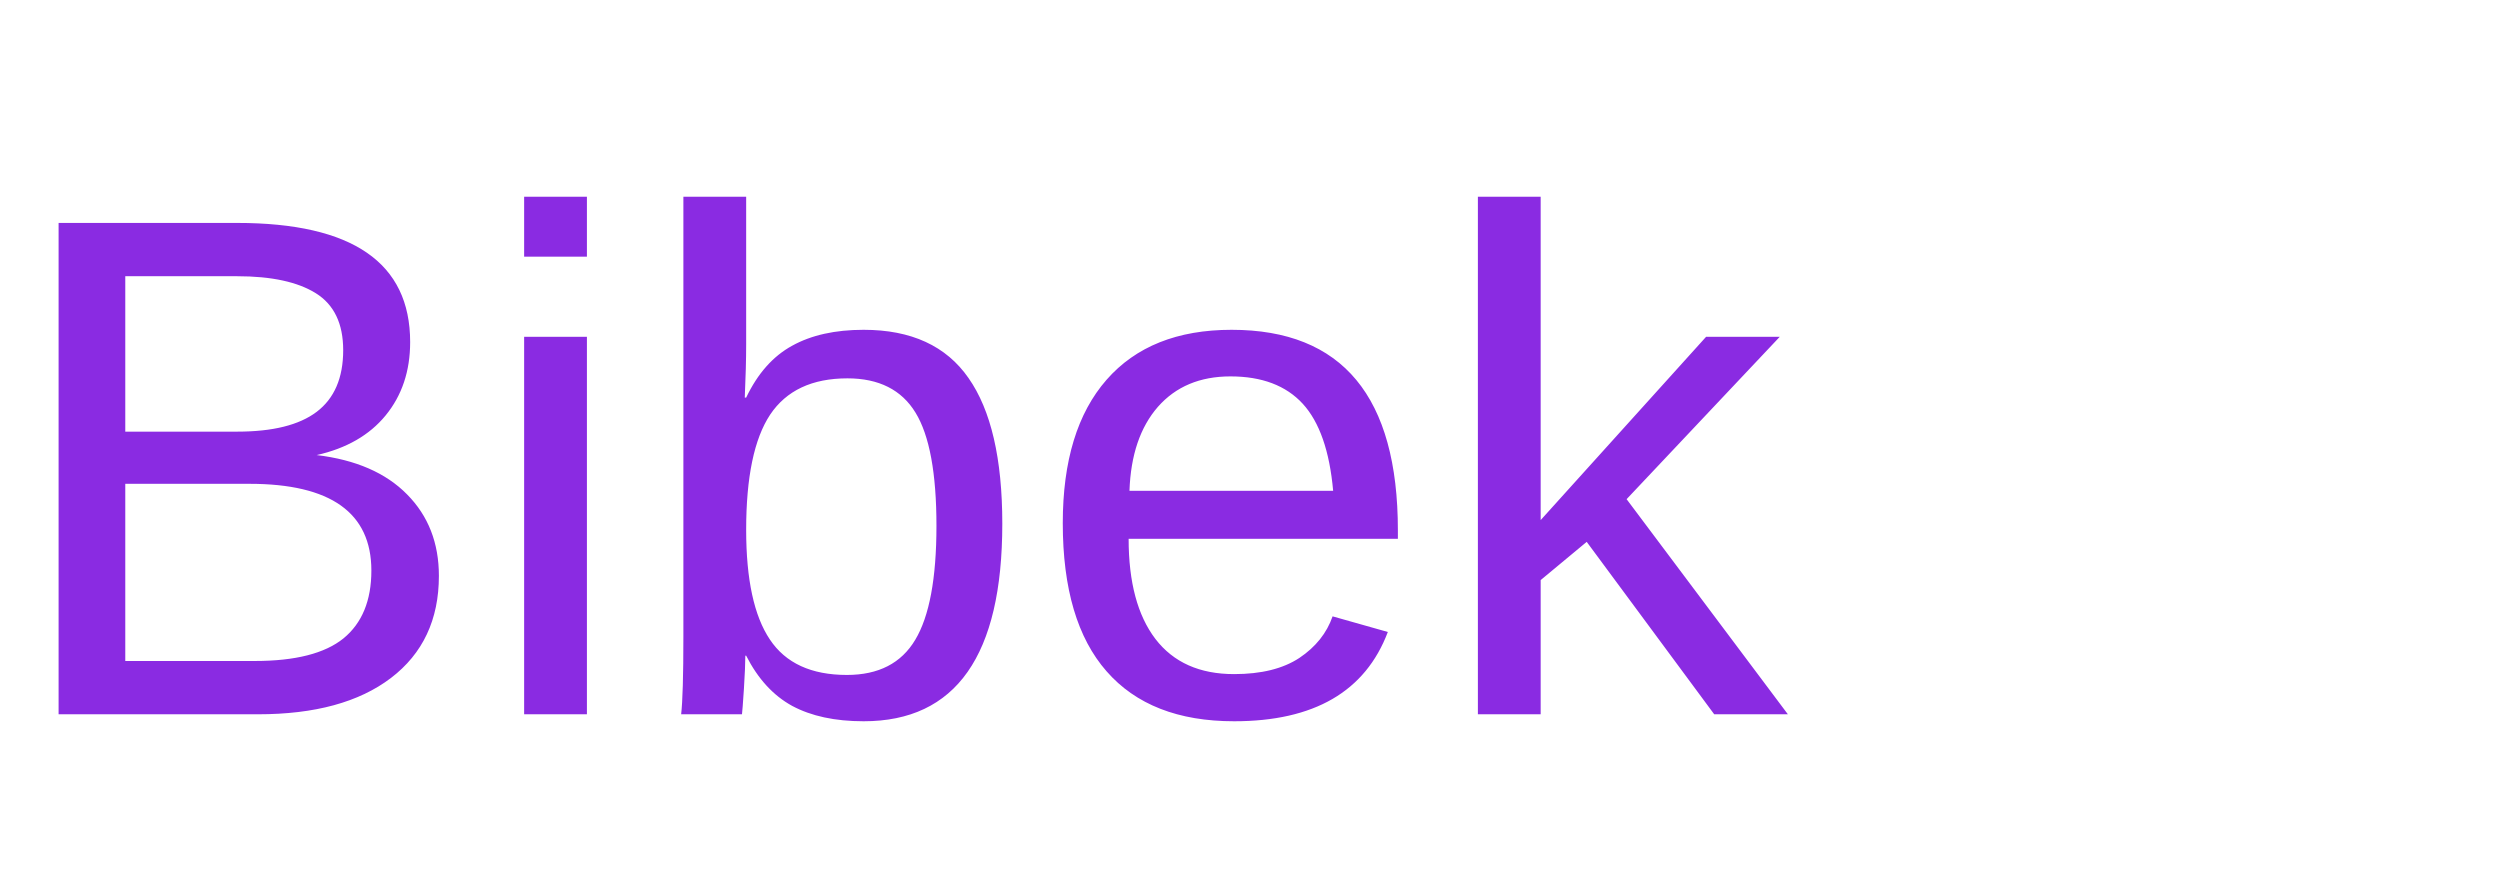
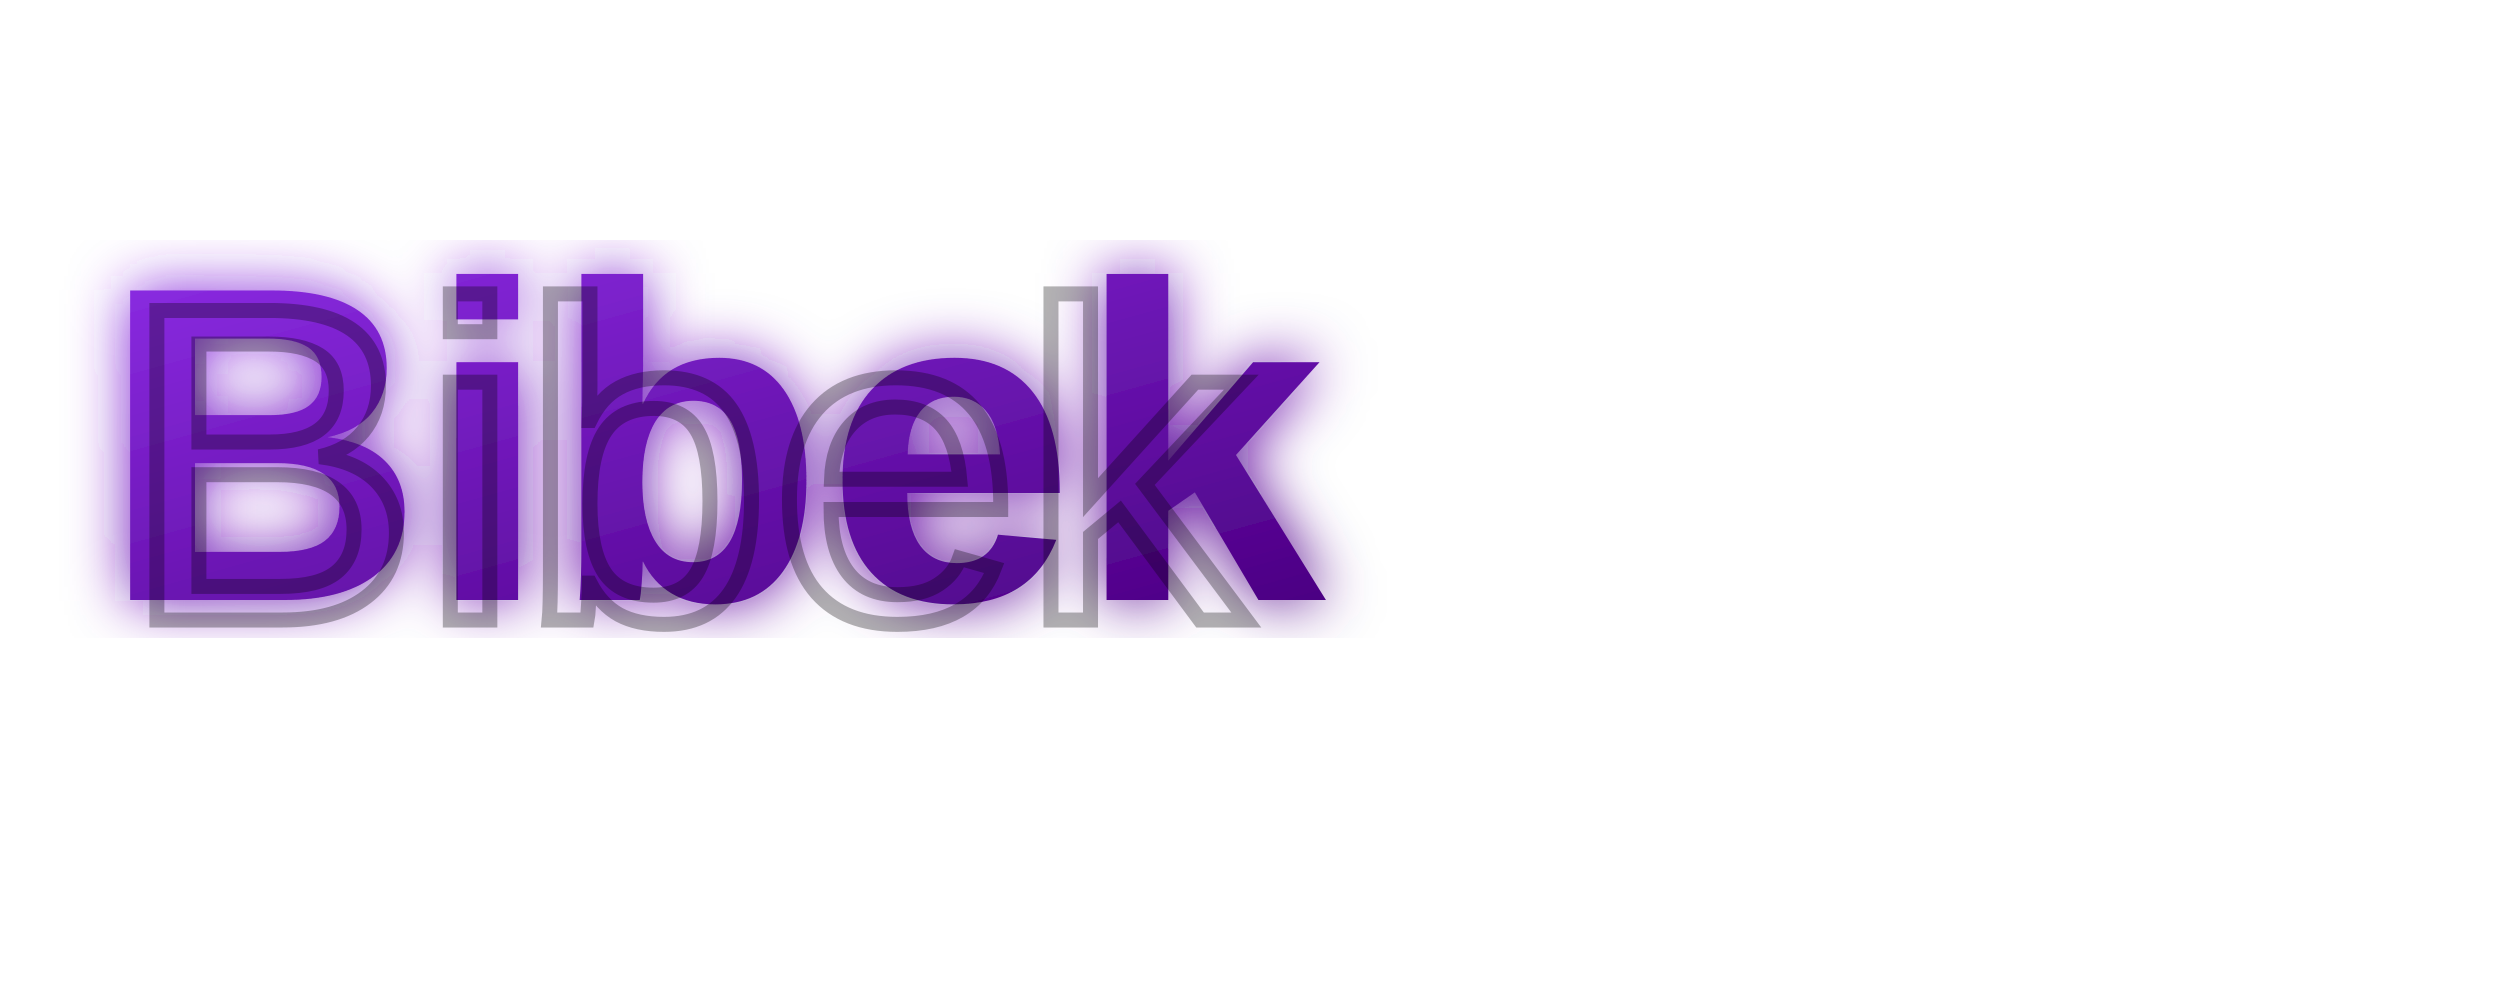
- <svg xmlns="http://www.w3.org/2000/svg" width="140" height="50">
-   <text x="0" y="40" font-family="Arial" font-size="40" fill="#8A2BE2">Bibek</text>
+ <svg xmlns="http://www.w3.org/2000/svg" width="250" height="100">
+   <defs>
+     <linearGradient id="gradient" x1="0%" y1="0%" x2="100%" y2="100%">
+       <stop offset="0%" style="stop-color:#8A2BE2;stop-opacity:1" />
+       <stop offset="100%" style="stop-color:#4B0082;stop-opacity:1" />
+     </linearGradient>
+     <filter id="glow">
+       <feGaussianBlur stdDeviation="3" result="coloredBlur" />
+       <feMerge>
+         <feMergeNode in="coloredBlur" />
+         <feMergeNode in="SourceGraphic" />
+       </feMerge>
+     </filter>
+   </defs>
+   <text x="10" y="60" font-family="Arial" font-size="45" fill="url(#gradient)" font-weight="bold" filter="url(#glow)">
+     Bibek
+   </text>
+   <text x="12" y="62" font-family="Arial" font-size="45" fill="none" stroke="black" stroke-width="1.5" opacity="0.3">
+     Bibek
+   </text>
</svg>
